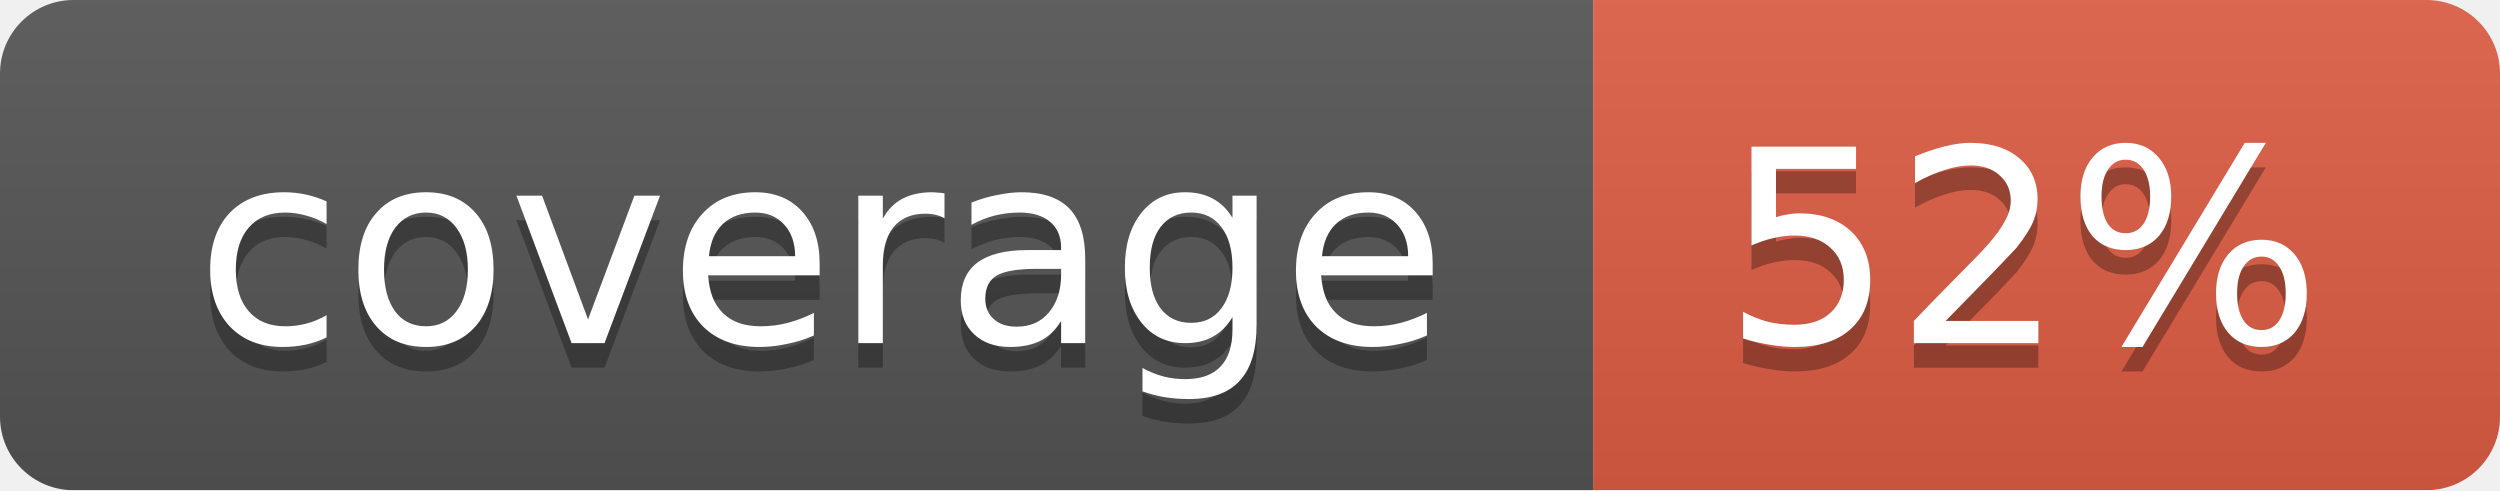
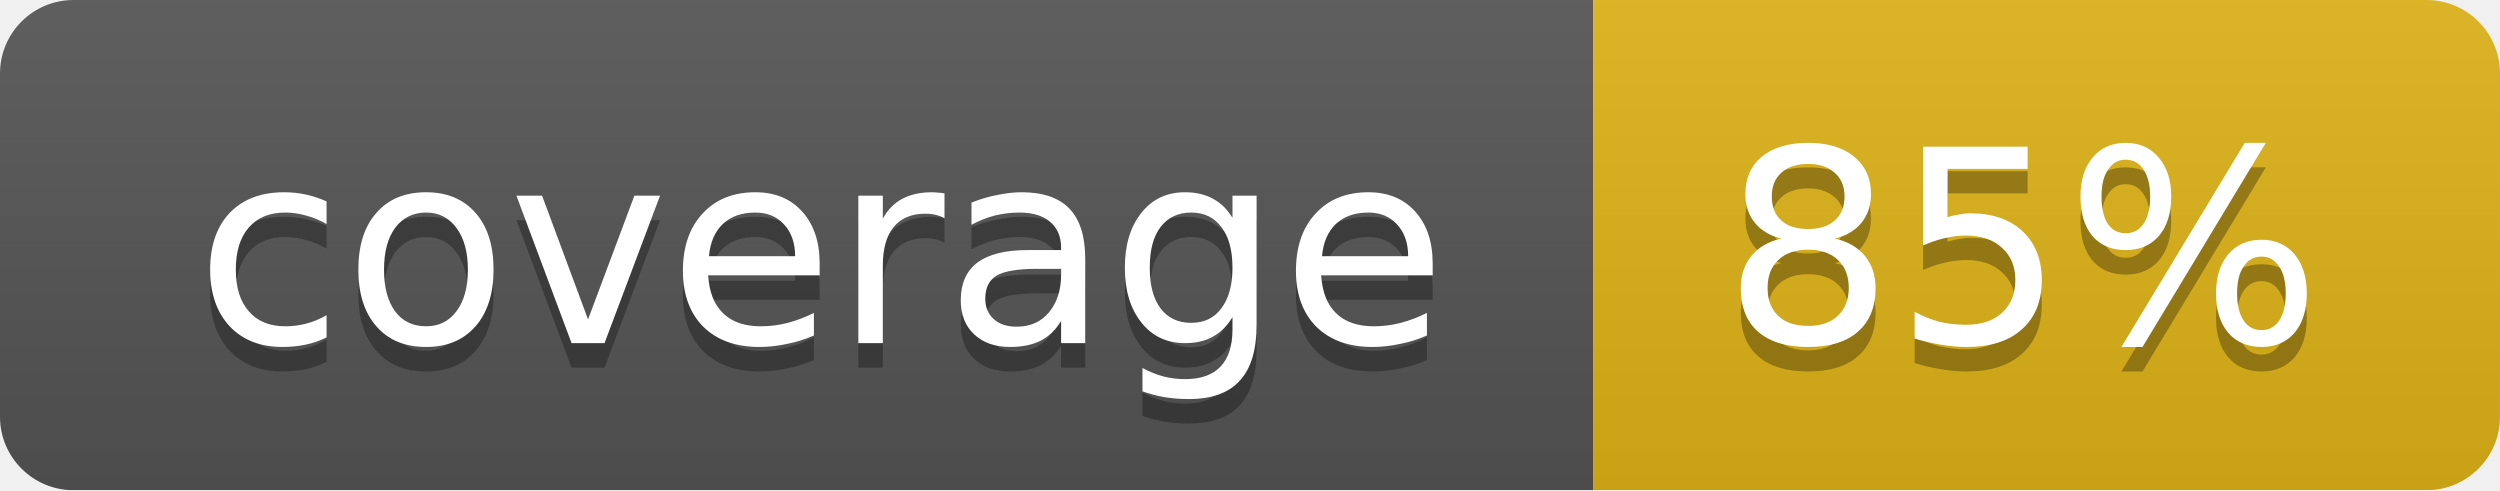
<svg xmlns="http://www.w3.org/2000/svg" width="102" height="20">
  <linearGradient id="smooth" x2="0" y2="100%">
    <stop offset="0" stop-color="#bbb" stop-opacity=".1" />
    <stop offset="1" stop-opacity=".1" />
  </linearGradient>
  <mask id="round">
    <rect width="102" height="20" rx="3" fill="#fff" />
  </mask>
  <g mask="url(#round)">
    <rect width="65" height="20" fill="#555" />
-     <rect x="65" width="37" height="20" fill="#e05d44" />
+     <rect x="65" width="37" height="20" fill="#dfb317" />
    <rect width="102" height="20" fill="url(#smooth)" />
  </g>
  <g fill="#fff" text-anchor="middle" font-family="DejaVu Sans,Verdana,Geneva,sans-serif" font-size="11">
    <text x="33.5" y="15" fill="#010101" fill-opacity=".3">coverage</text>
    <text x="33.5" y="14">coverage</text>
-     <text x="82.5" y="15" fill="#010101" fill-opacity=".3">52%</text>
-     <text x="82.5" y="14">52%</text>
+     <text x="82.5" y="15" fill="#010101" fill-opacity=".3">85%</text>
+     <text x="82.5" y="14">85%</text>
  </g>
</svg>
